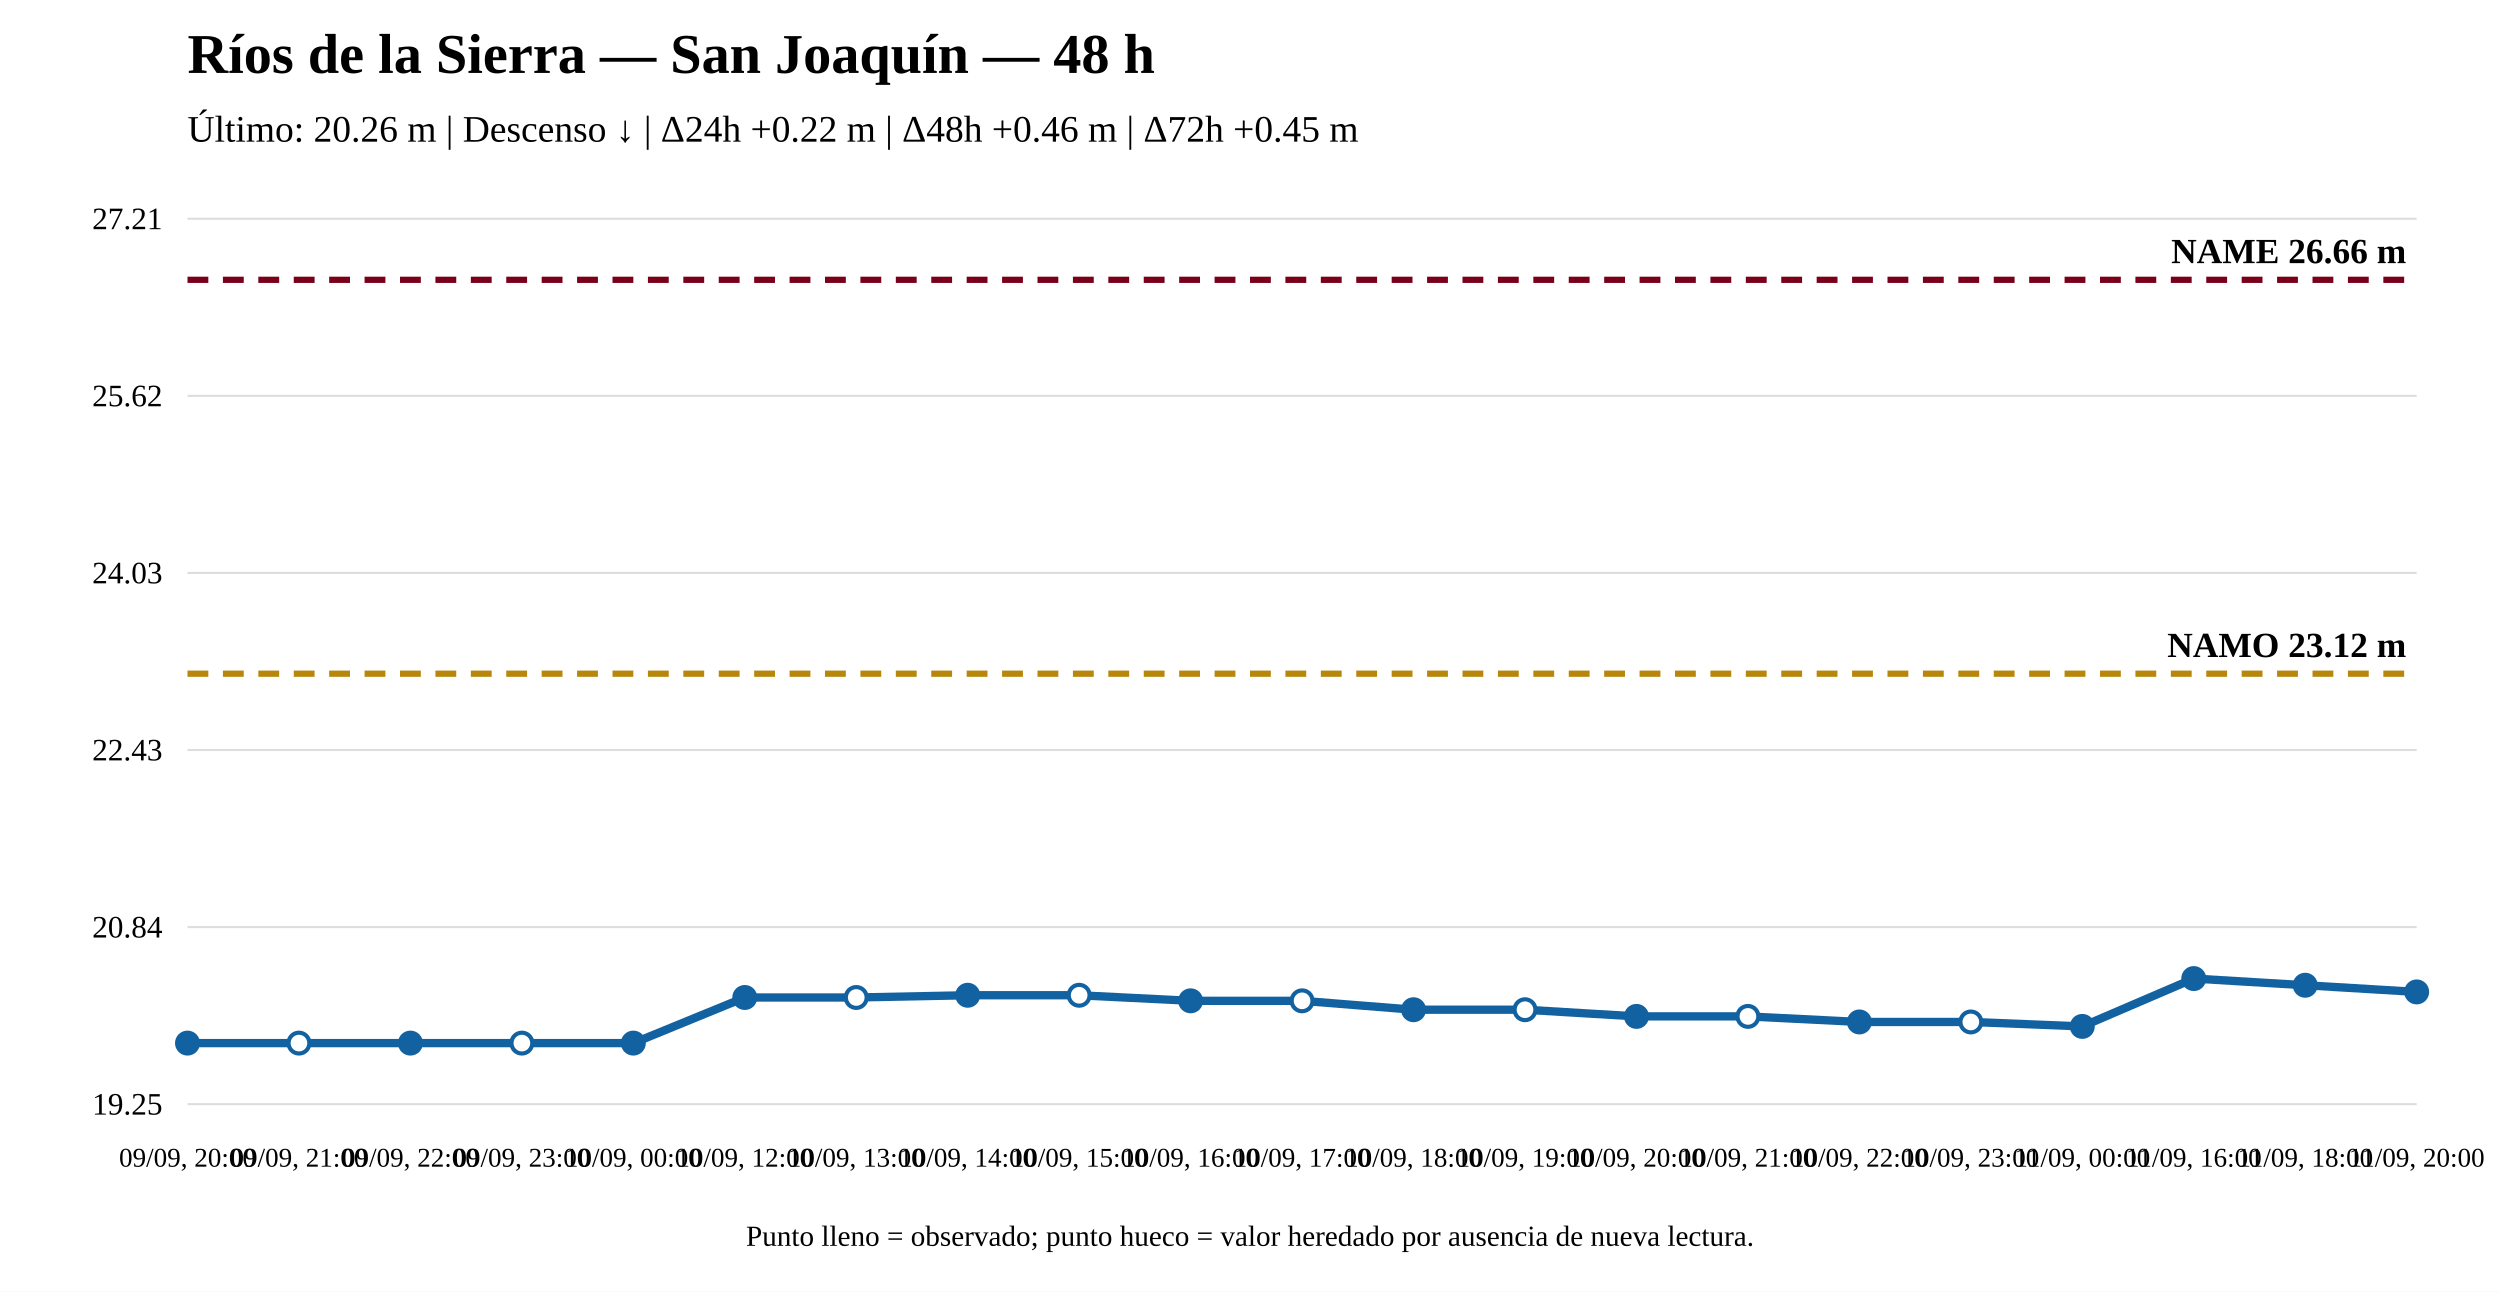
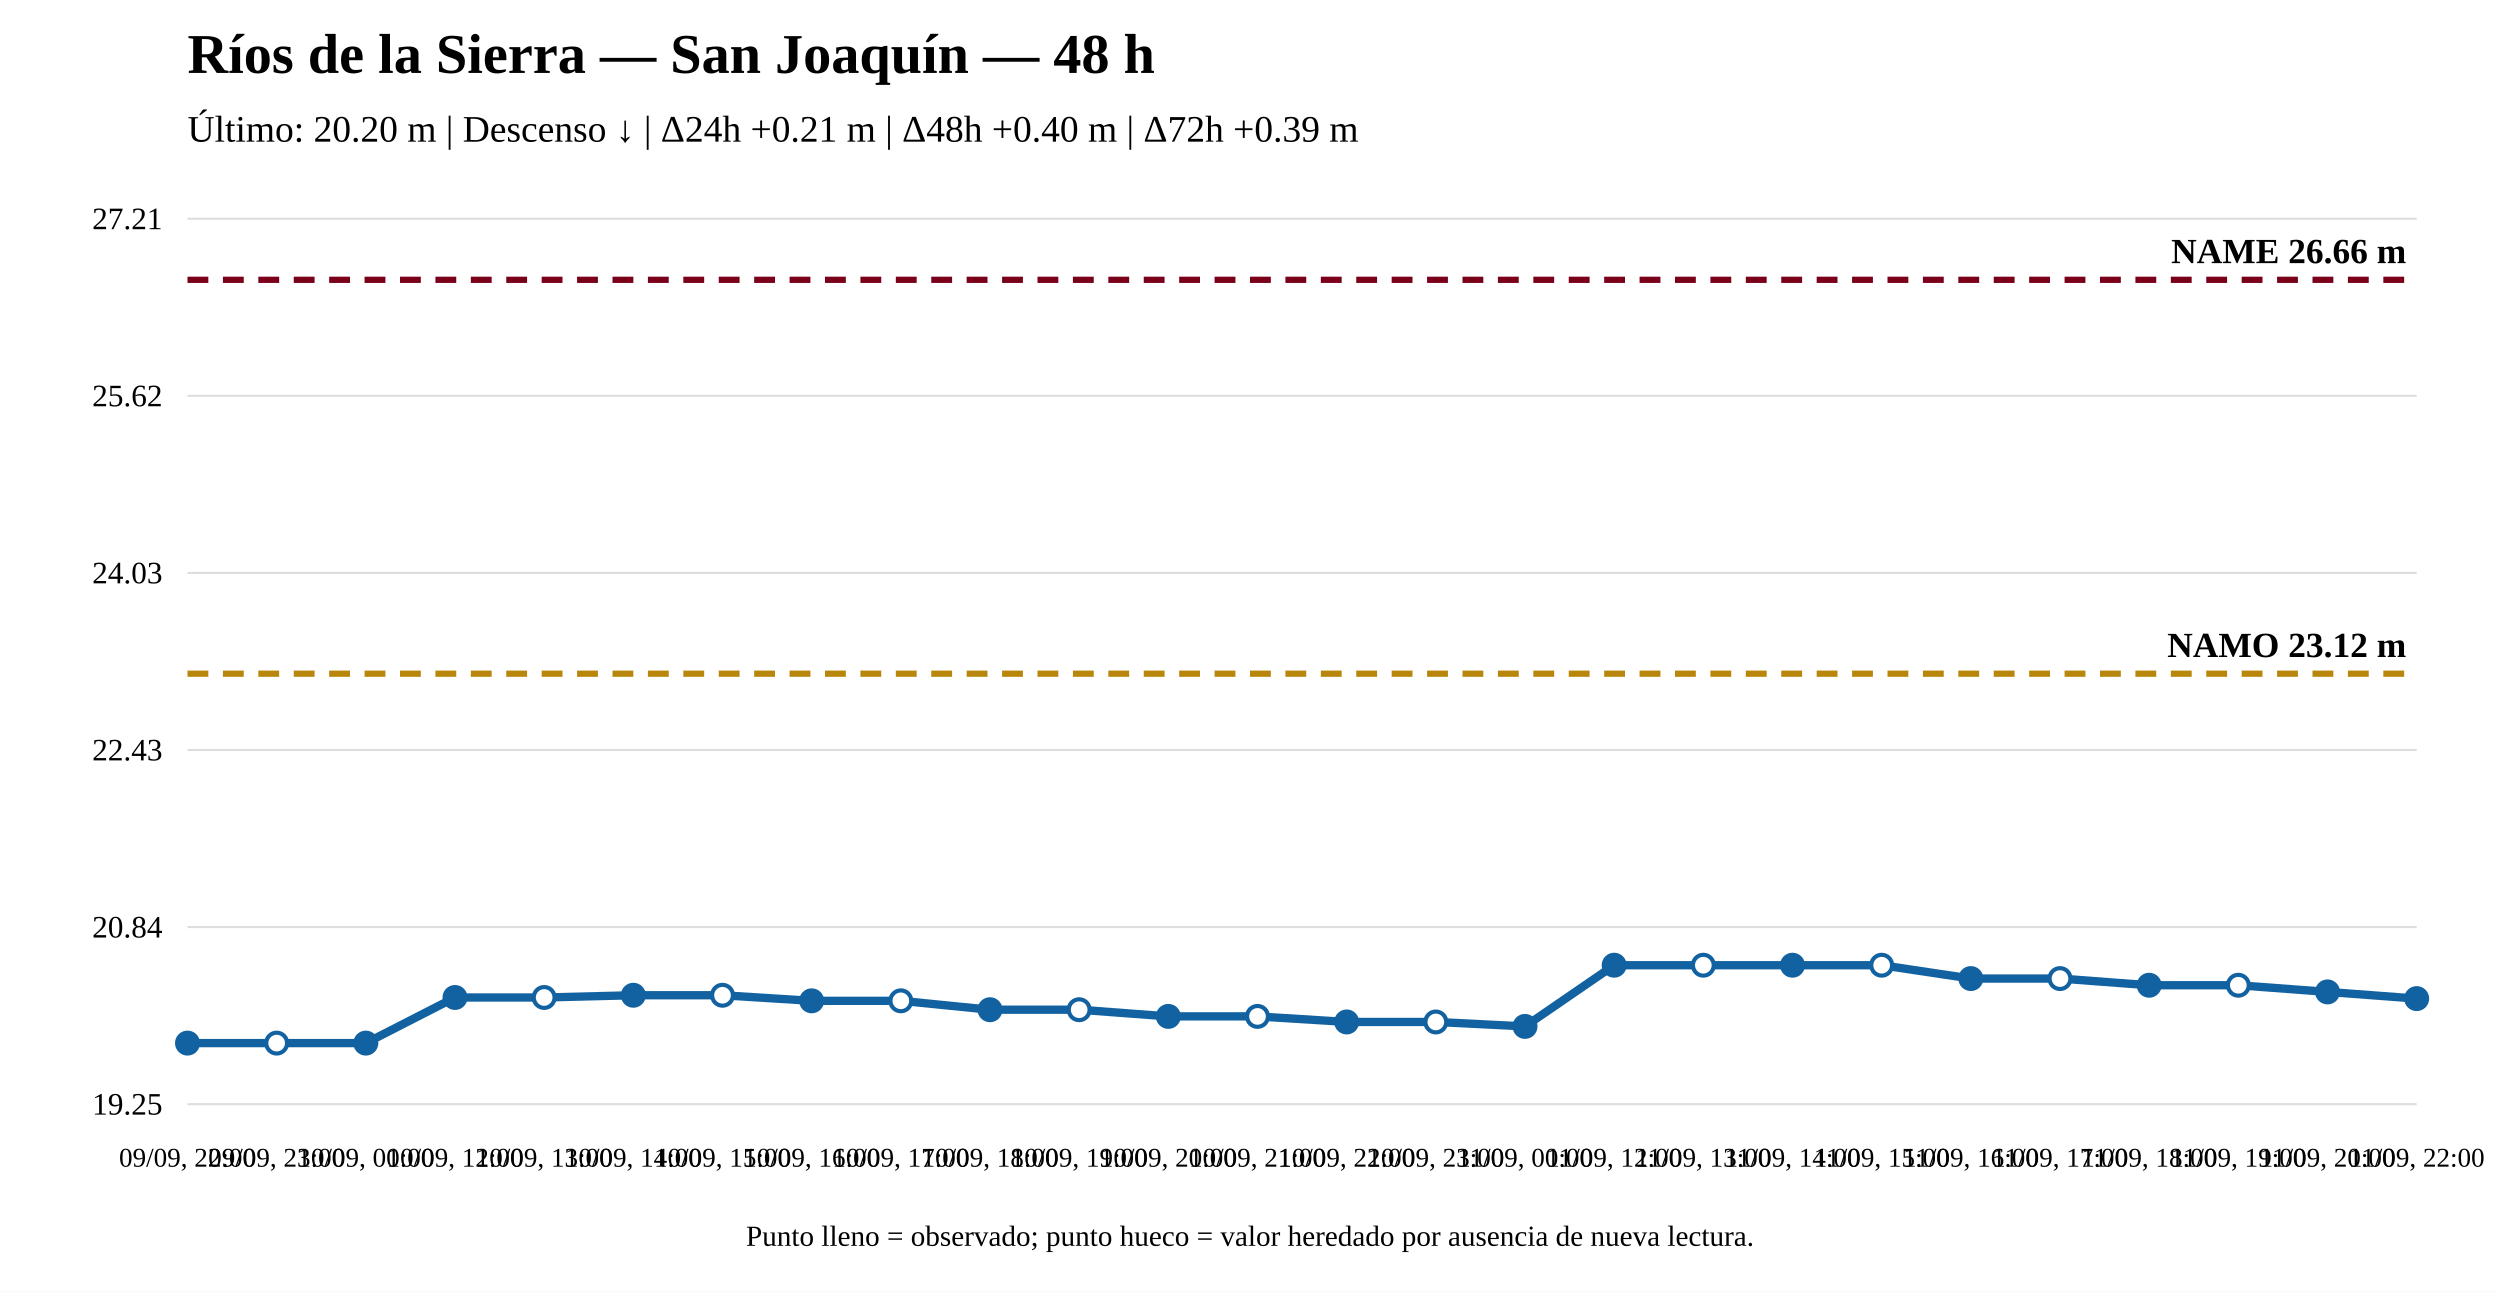
<svg xmlns="http://www.w3.org/2000/svg" width="1200" height="620" viewBox="0 0 1200 620">
  <rect width="100%" height="100%" fill="white" />
  <text x="90" y="35" font-size="27" font-weight="bold">Ríos de la Sierra — San Joaquín — 48 h</text>
-   <text x="90" y="68" font-size="18">Último: 20.26 m | Descenso ↓ | Δ24h +0.22 m | Δ48h +0.46 m | Δ72h +0.45 m</text>
+   <text x="90" y="68" font-size="18">Último: 20.20 m | Descenso ↓ | Δ24h +0.21 m | Δ48h +0.40 m | Δ72h +0.39 m</text>
  <line x1="90" y1="530" x2="1160" y2="530" stroke="#ddd" />
  <line x1="90" y1="445" x2="1160" y2="445" stroke="#ddd" />
  <line x1="90" y1="360" x2="1160" y2="360" stroke="#ddd" />
  <line x1="90" y1="275" x2="1160" y2="275" stroke="#ddd" />
  <line x1="90" y1="190" x2="1160" y2="190" stroke="#ddd" />
  <line x1="90" y1="105" x2="1160" y2="105" stroke="#ddd" />
  <text x="78" y="535" text-anchor="end" font-size="15">19.25</text>
  <text x="78" y="450" text-anchor="end" font-size="15">20.84</text>
  <text x="78" y="365" text-anchor="end" font-size="15">22.43</text>
  <text x="78" y="280" text-anchor="end" font-size="15">24.03</text>
  <text x="78" y="195" text-anchor="end" font-size="15">25.62</text>
  <text x="78" y="110" text-anchor="end" font-size="15">27.21</text>
  <line x1="90" y1="323.375" x2="1160" y2="323.375" stroke="#b8860b" stroke-width="3" stroke-dasharray="10 7" />
  <text x="1155" y="315.375" text-anchor="end" font-size="17" font-weight="bold">NAMO 23.12 m</text>
  <line x1="90" y1="134.31" x2="1160" y2="134.31" stroke="#7a0019" stroke-width="3" stroke-dasharray="10 7" />
  <text x="1155" y="126.31" text-anchor="end" font-size="17" font-weight="bold">NAME 26.66 m</text>
-   <polyline fill="none" stroke="#1261a0" stroke-width="4" points="90,500.69 143.5,500.69 197,500.69 250.5,500.69 304,500.69 357.5,478.792 411,478.792 464.5,477.724 518,477.724 571.5,480.395 625,480.395 678.5,484.667 732,484.667 785.5,487.872 839,487.872 892.5,490.542 946,490.542 999.5,492.678 1053,469.713 1106.5,472.917 1160,476.122" />
+   <polyline fill="none" stroke="#1261a0" stroke-width="4" points="90,500.69 132.8,500.69 175.6,500.69 218.4,478.792 261.2,478.792 304,477.724 346.8,477.724 389.6,480.395 432.4,480.395 475.2,484.667 518,484.667 560.8,487.872 603.6,487.872 646.4,490.542 689.2,490.542 732,492.678 774.8,463.304 817.6,463.304 860.4,463.304 903.2,463.304 946,469.713 988.8,469.713 1031.6,472.917 1074.4,472.917 1117.2,476.122 1160,479.326" />
  <circle cx="90" cy="500.69" r="5" fill="#1261a0" stroke="#1261a0" stroke-width="2" />
-   <circle cx="143.5" cy="500.69" r="5" fill="white" stroke="#1261a0" stroke-width="2" />
-   <circle cx="197" cy="500.69" r="5" fill="#1261a0" stroke="#1261a0" stroke-width="2" />
-   <circle cx="250.5" cy="500.69" r="5" fill="white" stroke="#1261a0" stroke-width="2" />
-   <circle cx="304" cy="500.69" r="5" fill="#1261a0" stroke="#1261a0" stroke-width="2" />
-   <circle cx="357.5" cy="478.792" r="5" fill="#1261a0" stroke="#1261a0" stroke-width="2" />
-   <circle cx="411" cy="478.792" r="5" fill="white" stroke="#1261a0" stroke-width="2" />
-   <circle cx="464.5" cy="477.724" r="5" fill="#1261a0" stroke="#1261a0" stroke-width="2" />
-   <circle cx="518" cy="477.724" r="5" fill="white" stroke="#1261a0" stroke-width="2" />
-   <circle cx="571.5" cy="480.395" r="5" fill="#1261a0" stroke="#1261a0" stroke-width="2" />
-   <circle cx="625" cy="480.395" r="5" fill="white" stroke="#1261a0" stroke-width="2" />
-   <circle cx="678.5" cy="484.667" r="5" fill="#1261a0" stroke="#1261a0" stroke-width="2" />
-   <circle cx="732" cy="484.667" r="5" fill="white" stroke="#1261a0" stroke-width="2" />
-   <circle cx="785.5" cy="487.872" r="5" fill="#1261a0" stroke="#1261a0" stroke-width="2" />
-   <circle cx="839" cy="487.872" r="5" fill="white" stroke="#1261a0" stroke-width="2" />
-   <circle cx="892.5" cy="490.542" r="5" fill="#1261a0" stroke="#1261a0" stroke-width="2" />
-   <circle cx="946" cy="490.542" r="5" fill="white" stroke="#1261a0" stroke-width="2" />
-   <circle cx="999.5" cy="492.678" r="5" fill="#1261a0" stroke="#1261a0" stroke-width="2" />
-   <circle cx="1053" cy="469.713" r="5" fill="#1261a0" stroke="#1261a0" stroke-width="2" />
-   <circle cx="1106.5" cy="472.917" r="5" fill="#1261a0" stroke="#1261a0" stroke-width="2" />
-   <circle cx="1160" cy="476.122" r="5" fill="#1261a0" stroke="#1261a0" stroke-width="2" />
-   <text x="90" y="560" text-anchor="middle" font-size="13">09/09, 20:00</text>
-   <text x="143.5" y="560" text-anchor="middle" font-size="13">09/09, 21:00</text>
-   <text x="197" y="560" text-anchor="middle" font-size="13">09/09, 22:00</text>
-   <text x="250.5" y="560" text-anchor="middle" font-size="13">09/09, 23:00</text>
-   <text x="304" y="560" text-anchor="middle" font-size="13">10/09, 00:00</text>
-   <text x="357.5" y="560" text-anchor="middle" font-size="13">10/09, 12:00</text>
-   <text x="411" y="560" text-anchor="middle" font-size="13">10/09, 13:00</text>
-   <text x="464.5" y="560" text-anchor="middle" font-size="13">10/09, 14:00</text>
-   <text x="518" y="560" text-anchor="middle" font-size="13">10/09, 15:00</text>
-   <text x="571.5" y="560" text-anchor="middle" font-size="13">10/09, 16:00</text>
-   <text x="625" y="560" text-anchor="middle" font-size="13">10/09, 17:00</text>
-   <text x="678.5" y="560" text-anchor="middle" font-size="13">10/09, 18:00</text>
-   <text x="732" y="560" text-anchor="middle" font-size="13">10/09, 19:00</text>
-   <text x="785.5" y="560" text-anchor="middle" font-size="13">10/09, 20:00</text>
-   <text x="839" y="560" text-anchor="middle" font-size="13">10/09, 21:00</text>
-   <text x="892.5" y="560" text-anchor="middle" font-size="13">10/09, 22:00</text>
-   <text x="946" y="560" text-anchor="middle" font-size="13">10/09, 23:00</text>
-   <text x="999.5" y="560" text-anchor="middle" font-size="13">11/09, 00:00</text>
-   <text x="1053" y="560" text-anchor="middle" font-size="13">11/09, 16:00</text>
-   <text x="1106.5" y="560" text-anchor="middle" font-size="13">11/09, 18:00</text>
-   <text x="1160" y="560" text-anchor="middle" font-size="13">11/09, 20:00</text>
+   <circle cx="132.8" cy="500.69" r="5" fill="white" stroke="#1261a0" stroke-width="2" />
+   <circle cx="175.6" cy="500.69" r="5" fill="#1261a0" stroke="#1261a0" stroke-width="2" />
+   <circle cx="218.4" cy="478.792" r="5" fill="#1261a0" stroke="#1261a0" stroke-width="2" />
+   <circle cx="261.2" cy="478.792" r="5" fill="white" stroke="#1261a0" stroke-width="2" />
+   <circle cx="304" cy="477.724" r="5" fill="#1261a0" stroke="#1261a0" stroke-width="2" />
+   <circle cx="346.8" cy="477.724" r="5" fill="white" stroke="#1261a0" stroke-width="2" />
+   <circle cx="389.6" cy="480.395" r="5" fill="#1261a0" stroke="#1261a0" stroke-width="2" />
+   <circle cx="432.4" cy="480.395" r="5" fill="white" stroke="#1261a0" stroke-width="2" />
+   <circle cx="475.2" cy="484.667" r="5" fill="#1261a0" stroke="#1261a0" stroke-width="2" />
+   <circle cx="518" cy="484.667" r="5" fill="white" stroke="#1261a0" stroke-width="2" />
+   <circle cx="560.8" cy="487.872" r="5" fill="#1261a0" stroke="#1261a0" stroke-width="2" />
+   <circle cx="603.6" cy="487.872" r="5" fill="white" stroke="#1261a0" stroke-width="2" />
+   <circle cx="646.4" cy="490.542" r="5" fill="#1261a0" stroke="#1261a0" stroke-width="2" />
+   <circle cx="689.2" cy="490.542" r="5" fill="white" stroke="#1261a0" stroke-width="2" />
+   <circle cx="732" cy="492.678" r="5" fill="#1261a0" stroke="#1261a0" stroke-width="2" />
+   <circle cx="774.8" cy="463.304" r="5" fill="#1261a0" stroke="#1261a0" stroke-width="2" />
+   <circle cx="817.6" cy="463.304" r="5" fill="white" stroke="#1261a0" stroke-width="2" />
+   <circle cx="860.4" cy="463.304" r="5" fill="#1261a0" stroke="#1261a0" stroke-width="2" />
+   <circle cx="903.2" cy="463.304" r="5" fill="white" stroke="#1261a0" stroke-width="2" />
+   <circle cx="946" cy="469.713" r="5" fill="#1261a0" stroke="#1261a0" stroke-width="2" />
+   <circle cx="988.8" cy="469.713" r="5" fill="white" stroke="#1261a0" stroke-width="2" />
+   <circle cx="1031.6" cy="472.917" r="5" fill="#1261a0" stroke="#1261a0" stroke-width="2" />
+   <circle cx="1074.4" cy="472.917" r="5" fill="white" stroke="#1261a0" stroke-width="2" />
+   <circle cx="1117.2" cy="476.122" r="5" fill="#1261a0" stroke="#1261a0" stroke-width="2" />
+   <circle cx="1160" cy="479.326" r="5" fill="#1261a0" stroke="#1261a0" stroke-width="2" />
+   <text x="90" y="560" text-anchor="middle" font-size="13">09/09, 22:00</text>
+   <text x="132.8" y="560" text-anchor="middle" font-size="13">09/09, 23:00</text>
+   <text x="175.6" y="560" text-anchor="middle" font-size="13">10/09, 00:00</text>
+   <text x="218.4" y="560" text-anchor="middle" font-size="13">10/09, 12:00</text>
+   <text x="261.2" y="560" text-anchor="middle" font-size="13">10/09, 13:00</text>
+   <text x="304" y="560" text-anchor="middle" font-size="13">10/09, 14:00</text>
+   <text x="346.8" y="560" text-anchor="middle" font-size="13">10/09, 15:00</text>
+   <text x="389.6" y="560" text-anchor="middle" font-size="13">10/09, 16:00</text>
+   <text x="432.4" y="560" text-anchor="middle" font-size="13">10/09, 17:00</text>
+   <text x="475.2" y="560" text-anchor="middle" font-size="13">10/09, 18:00</text>
+   <text x="518" y="560" text-anchor="middle" font-size="13">10/09, 19:00</text>
+   <text x="560.8" y="560" text-anchor="middle" font-size="13">10/09, 20:00</text>
+   <text x="603.6" y="560" text-anchor="middle" font-size="13">10/09, 21:00</text>
+   <text x="646.4" y="560" text-anchor="middle" font-size="13">10/09, 22:00</text>
+   <text x="689.2" y="560" text-anchor="middle" font-size="13">10/09, 23:00</text>
+   <text x="732" y="560" text-anchor="middle" font-size="13">11/09, 00:00</text>
+   <text x="774.8" y="560" text-anchor="middle" font-size="13">11/09, 12:00</text>
+   <text x="817.6" y="560" text-anchor="middle" font-size="13">11/09, 13:00</text>
+   <text x="860.4" y="560" text-anchor="middle" font-size="13">11/09, 14:00</text>
+   <text x="903.2" y="560" text-anchor="middle" font-size="13">11/09, 15:00</text>
+   <text x="946" y="560" text-anchor="middle" font-size="13">11/09, 16:00</text>
+   <text x="988.8" y="560" text-anchor="middle" font-size="13">11/09, 17:00</text>
+   <text x="1031.6" y="560" text-anchor="middle" font-size="13">11/09, 18:00</text>
+   <text x="1074.4" y="560" text-anchor="middle" font-size="13">11/09, 19:00</text>
+   <text x="1117.2" y="560" text-anchor="middle" font-size="13">11/09, 20:00</text>
+   <text x="1160" y="560" text-anchor="middle" font-size="13">11/09, 22:00</text>
  <text x="600" y="598" text-anchor="middle" font-size="14">Punto lleno = observado; punto hueco = valor heredado por ausencia de nueva lectura.</text>
</svg>
